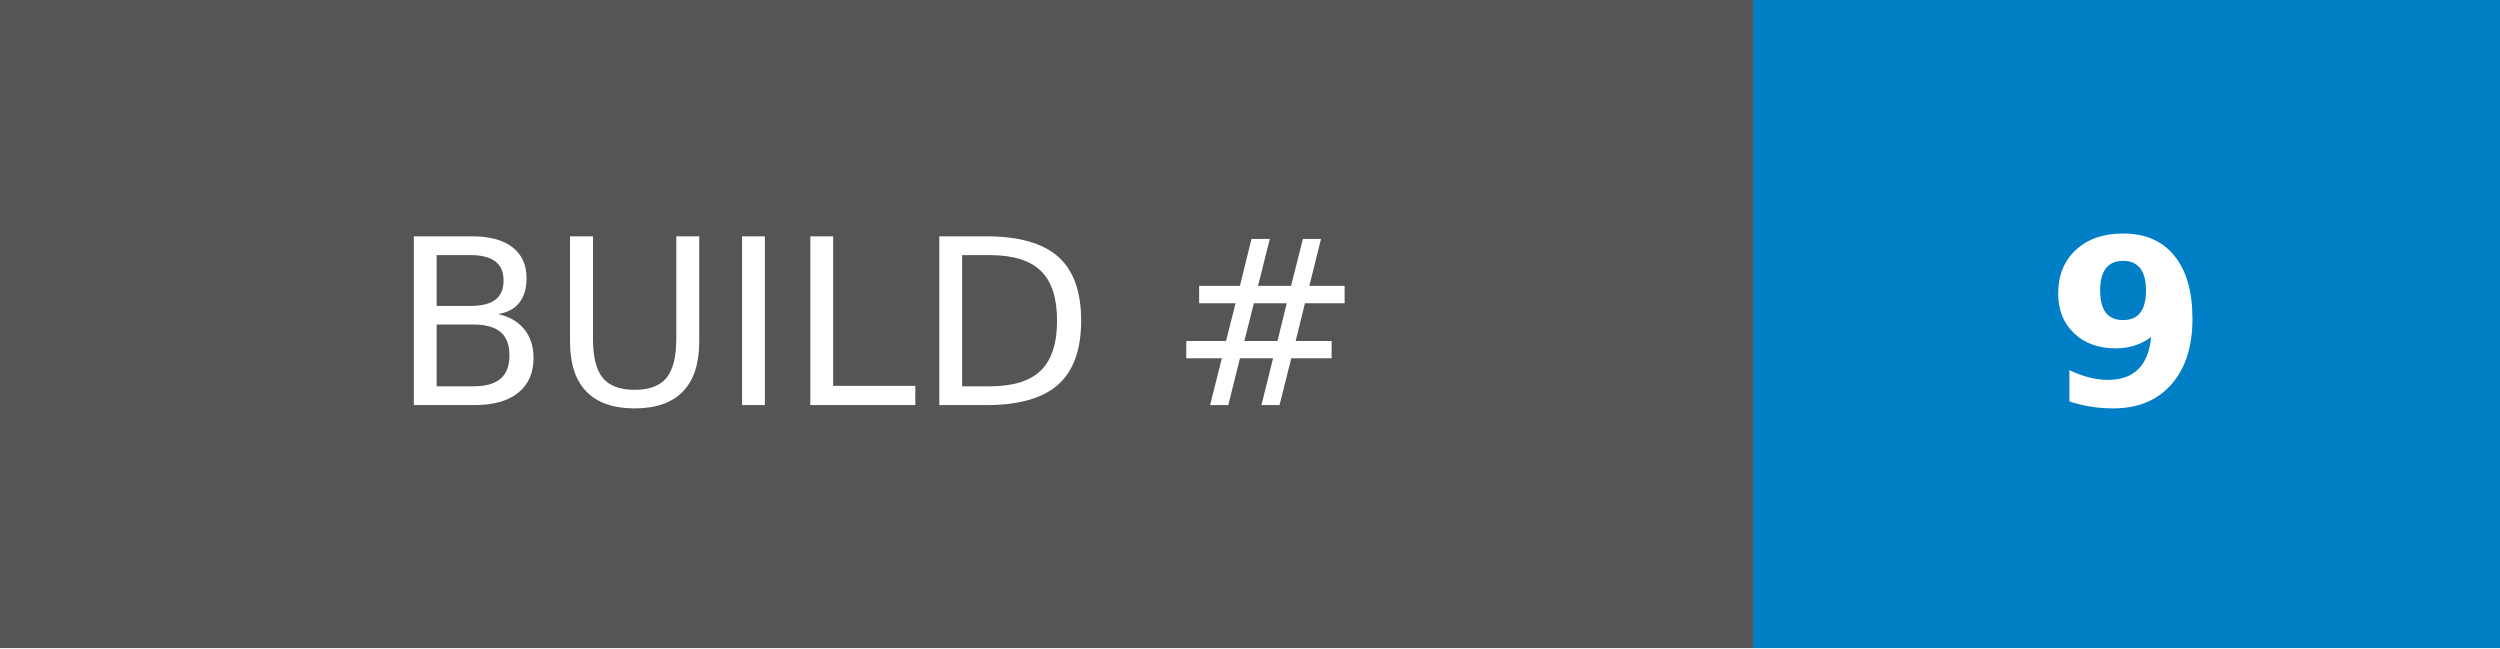
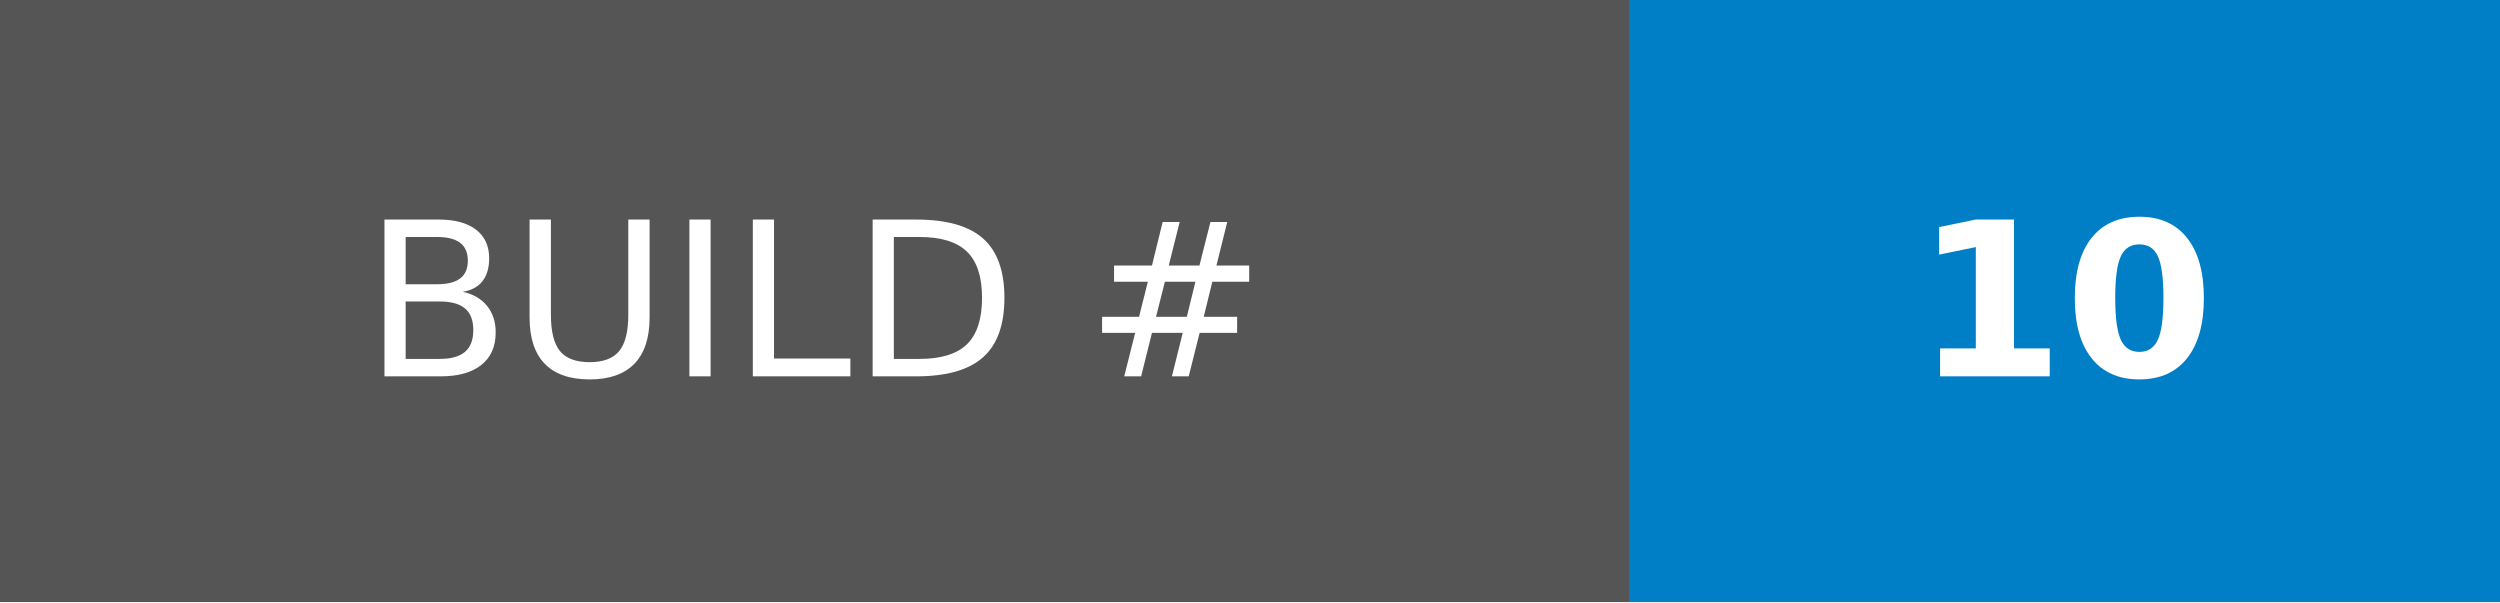
- <svg xmlns="http://www.w3.org/2000/svg" width="108" height="28" role="img" aria-label="BUILD #: 9">
+ <svg xmlns="http://www.w3.org/2000/svg" width="116.25" height="28" role="img" aria-label="BUILD #: 10">
  <g shape-rendering="crispEdges">
    <rect width="75.75" height="28" fill="#555" />
-     <rect x="75.75" width="32.25" height="28" fill="#007ec6" />
+     <rect x="75.75" width="40.5" height="28" fill="#007ec6" />
  </g>
  <g fill="#fff" text-anchor="middle" font-family="Verdana,Geneva,DejaVu Sans,sans-serif" text-rendering="geometricPrecision" font-size="100">
    <text transform="scale(.1)" x="378.75" y="175" textLength="517.5" fill="#fff">BUILD #</text>
-     <text transform="scale(.1)" x="918.75" y="175" textLength="82.5" fill="#fff" font-weight="bold">9</text>
+     <text transform="scale(.1)" x="960" y="175" textLength="165" fill="#fff" font-weight="bold">10</text>
  </g>
</svg>
